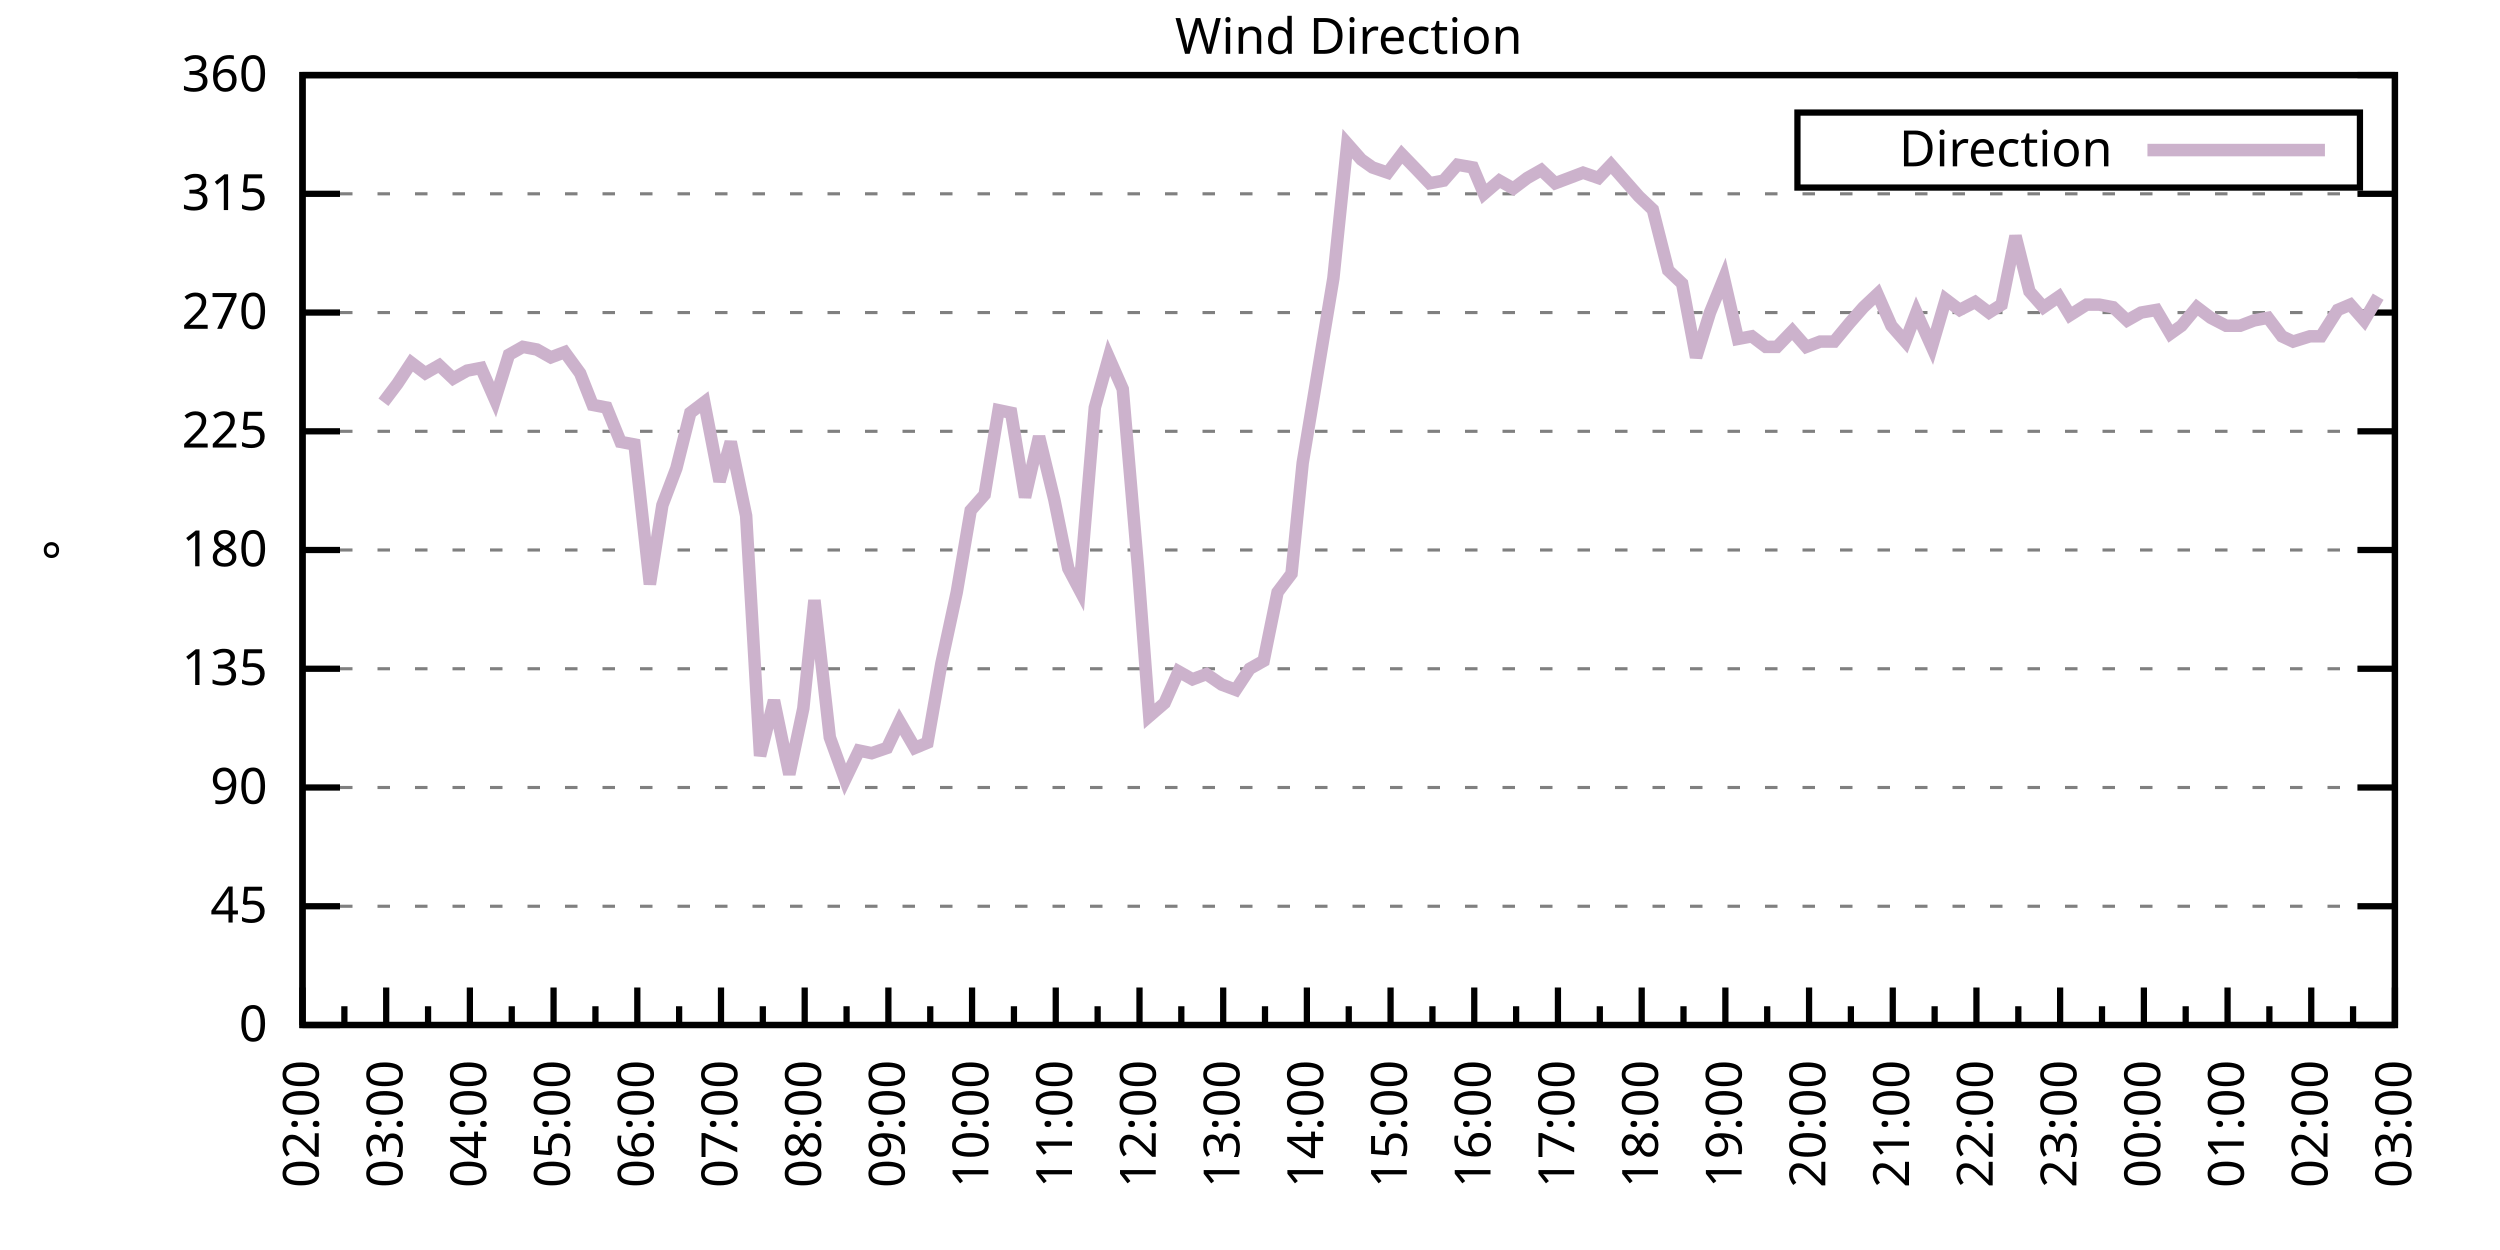
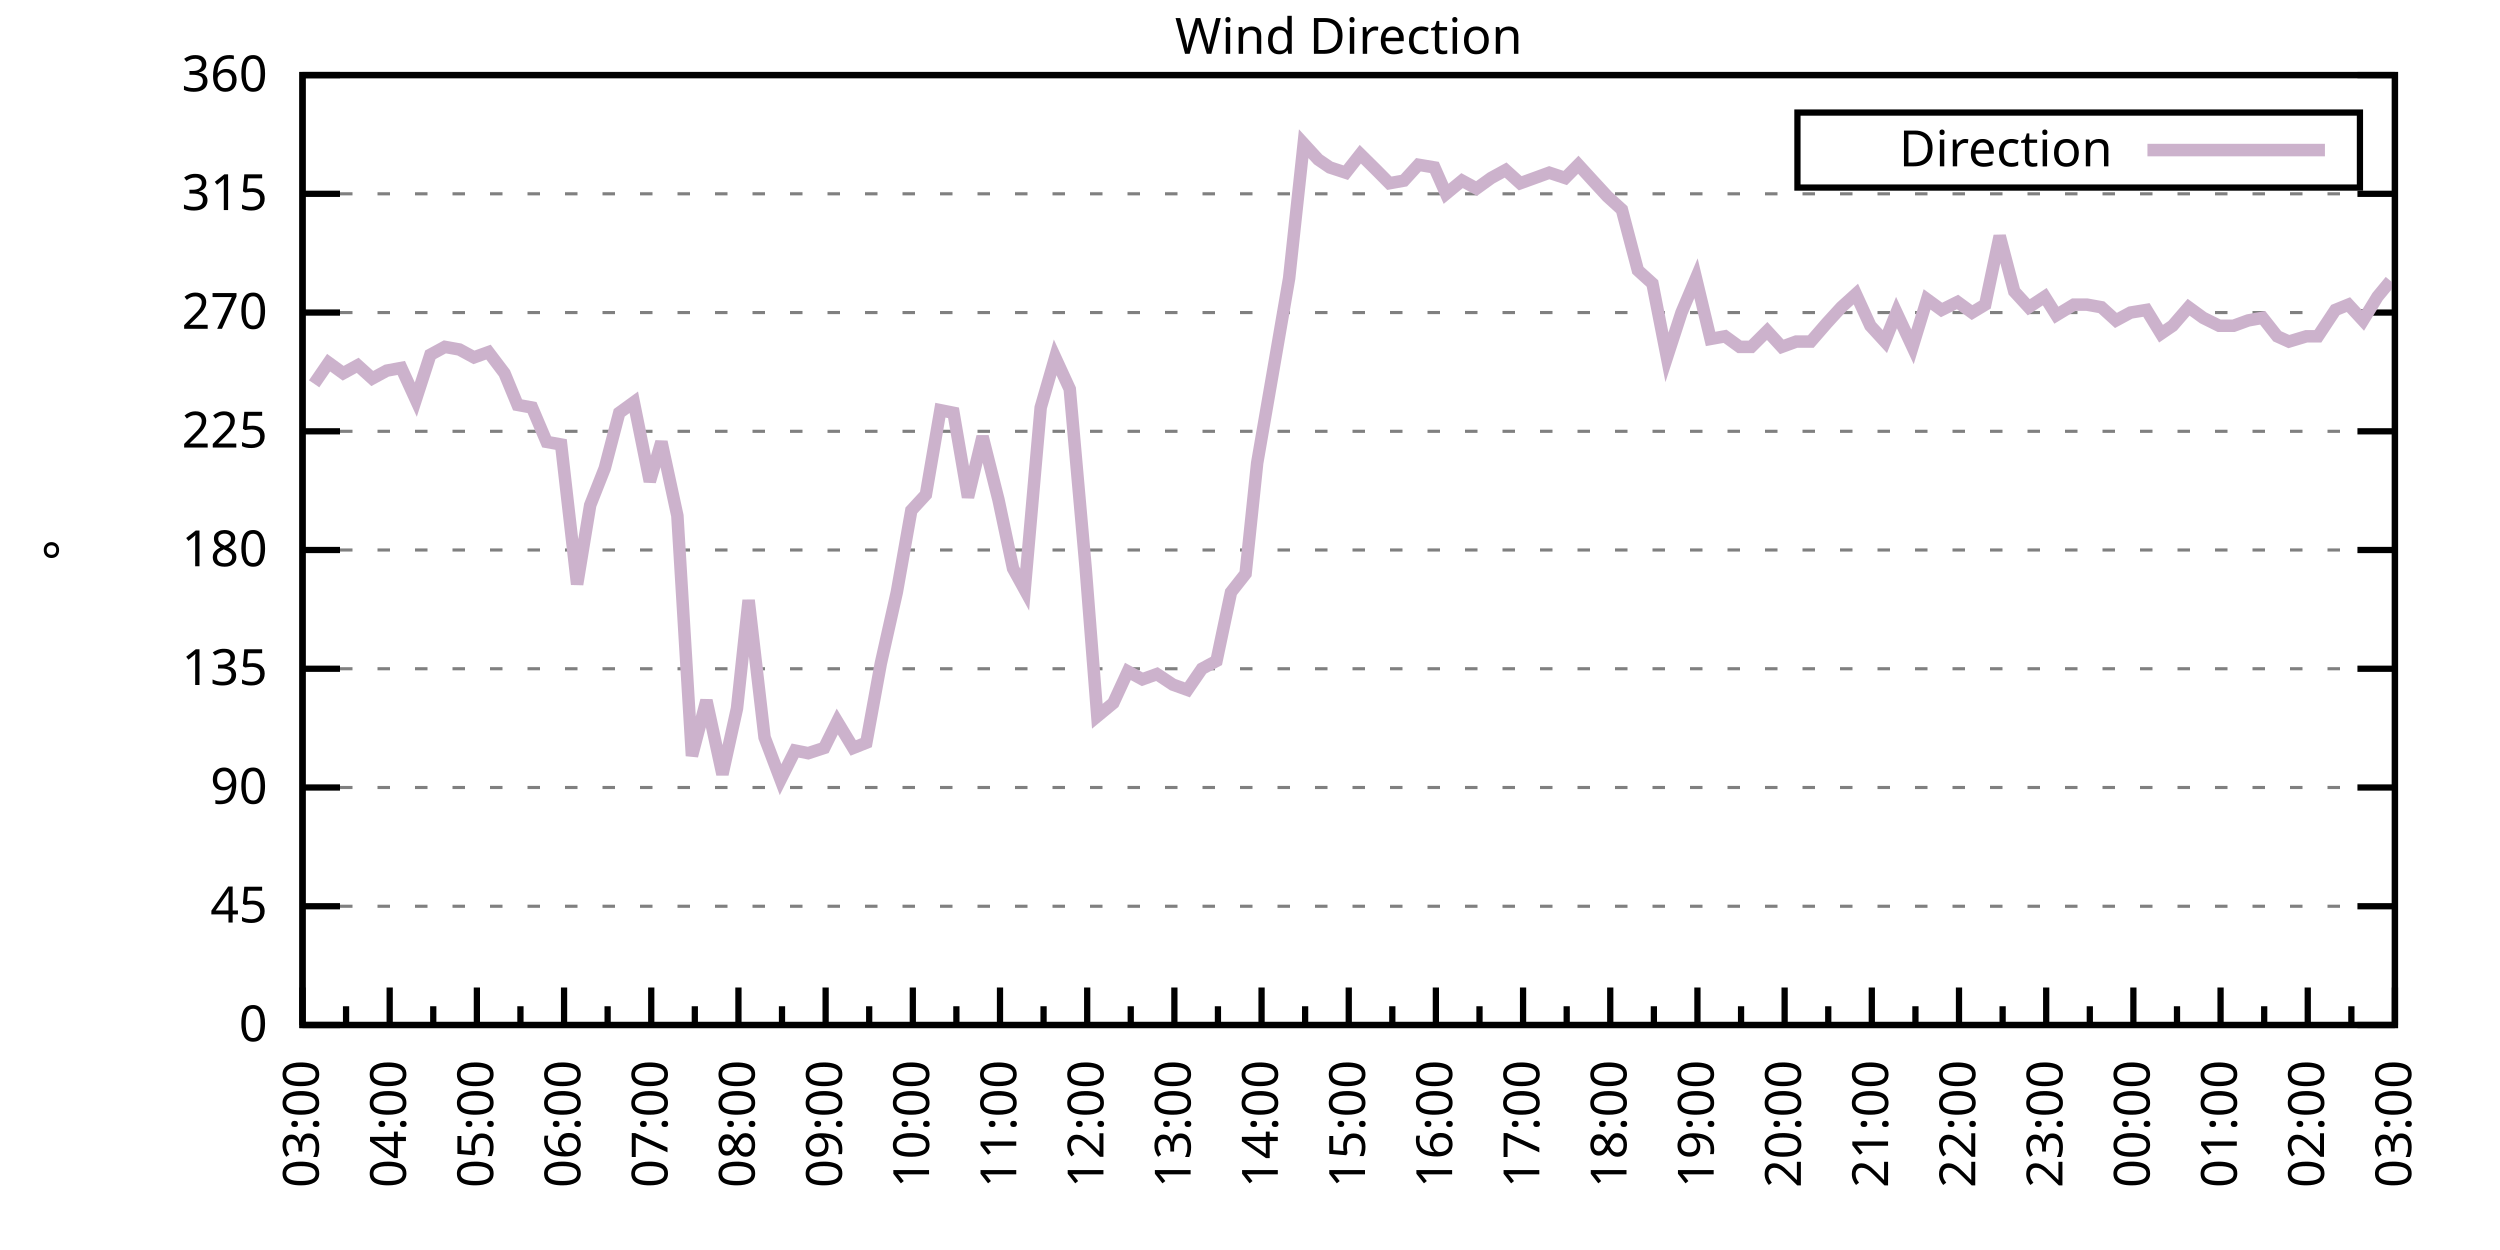
<svg xmlns="http://www.w3.org/2000/svg" xmlns:xlink="http://www.w3.org/1999/xlink" width="400" height="200" viewBox="0 0 400 200">
  <g id="gnuplot_canvas">
    <rect x="0" y="0" width="400" height="200" fill="none" />
    <defs>
      <circle id="gpDot" r="0.5" stroke-width="0.5" stroke="currentColor" />
      <path id="gpPt0" stroke-width="0.333" stroke="currentColor" d="M-1,0 h2 M0,-1 v2" />
      <path id="gpPt1" stroke-width="0.333" stroke="currentColor" d="M-1,-1 L1,1 M1,-1 L-1,1" />
      <path id="gpPt2" stroke-width="0.333" stroke="currentColor" d="M-1,0 L1,0 M0,-1 L0,1 M-1,-1 L1,1 M-1,1 L1,-1" />
      <rect id="gpPt3" stroke-width="0.333" stroke="currentColor" x="-1" y="-1" width="2" height="2" />
      <rect id="gpPt4" stroke-width="0.333" stroke="currentColor" fill="currentColor" x="-1" y="-1" width="2" height="2" />
      <circle id="gpPt5" stroke-width="0.333" stroke="currentColor" cx="0" cy="0" r="1" />
      <use xlink:href="#gpPt5" id="gpPt6" fill="currentColor" stroke="none" />
      <path id="gpPt7" stroke-width="0.333" stroke="currentColor" d="M0,-1.33 L-1.33,0.67 L1.33,0.67 z" />
      <use xlink:href="#gpPt7" id="gpPt8" fill="currentColor" stroke="none" />
      <use xlink:href="#gpPt7" id="gpPt9" stroke="currentColor" transform="rotate(180)" />
      <use xlink:href="#gpPt9" id="gpPt10" fill="currentColor" stroke="none" />
      <use xlink:href="#gpPt3" id="gpPt11" stroke="currentColor" transform="rotate(45)" />
      <use xlink:href="#gpPt11" id="gpPt12" fill="currentColor" stroke="none" />
      <path id="gpPt13" stroke-width="0.333" stroke="currentColor" d="M0,1.330 L1.265,0.411 L0.782,-1.067 L-0.782,-1.076 L-1.265,0.411 z" />
      <use xlink:href="#gpPt13" id="gpPt14" fill="currentColor" stroke="none" />
      <filter id="textbox" filterUnits="objectBoundingBox" x="0" y="0" height="1" width="1">
        <feFlood flood-color="white" flood-opacity="1" result="bgnd" />
        <feComposite in="SourceGraphic" in2="bgnd" operator="atop" />
      </filter>
      <filter id="greybox" filterUnits="objectBoundingBox" x="0" y="0" height="1" width="1">
        <feFlood flood-color="lightgrey" flood-opacity="1" result="grey" />
        <feComposite in="SourceGraphic" in2="grey" operator="atop" />
      </filter>
    </defs>
    <g fill="none" color="white" stroke="currentColor" stroke-width="1.00" stroke-linecap="butt" stroke-linejoin="miter">
</g>
    <g fill="none" color="black" stroke="currentColor" stroke-width="1.00" stroke-linecap="butt" stroke-linejoin="miter">
      <g stroke="none" shape-rendering="crispEdges">
        <polygon fill="rgb(255, 255, 255)" points="48.40,164.00 383.18,164.00 383.18,12.02 48.40,12.02 " />
      </g>
    </g>
    <g fill="none" color="black" stroke="currentColor" stroke-width="1.00" stroke-linecap="butt" stroke-linejoin="miter">
</g>
    <g fill="none" color="black" stroke="black" stroke-width="0.50" stroke-linecap="butt" stroke-linejoin="miter">
</g>
    <g fill="none" color="gray" stroke="currentColor" stroke-width="0.50" stroke-linecap="butt" stroke-linejoin="miter">
      <path stroke="gray" stroke-dasharray="2,4" class="gridline" d="M48.40,164.00 L383.19,164.00  " />
    </g>
    <g fill="none" color="gray" stroke="gray" stroke-width="1.00" stroke-linecap="butt" stroke-linejoin="miter">
</g>
    <g fill="none" color="black" stroke="currentColor" stroke-width="1.00" stroke-linecap="butt" stroke-linejoin="miter">
      <path stroke="black" d="M48.40,164.00 L54.40,164.00 M383.19,164.00 L377.19,164.00  " />
      <g transform="translate(42.80,166.60)" stroke="none" fill="black" font-family="Sans" font-size="8.00" text-anchor="end">
        <text>
          <tspan font-family="Sans"> 0</tspan>
        </text>
      </g>
    </g>
    <g fill="none" color="black" stroke="currentColor" stroke-width="1.00" stroke-linecap="butt" stroke-linejoin="miter">
</g>
    <g fill="none" color="black" stroke="black" stroke-width="0.50" stroke-linecap="butt" stroke-linejoin="miter">
</g>
    <g fill="none" color="gray" stroke="currentColor" stroke-width="0.50" stroke-linecap="butt" stroke-linejoin="miter">
      <path stroke="gray" stroke-dasharray="2,4" class="gridline" d="M48.40,145.00 L383.19,145.00  " />
    </g>
    <g fill="none" color="gray" stroke="gray" stroke-width="1.00" stroke-linecap="butt" stroke-linejoin="miter">
</g>
    <g fill="none" color="black" stroke="currentColor" stroke-width="1.00" stroke-linecap="butt" stroke-linejoin="miter">
      <path stroke="black" d="M48.40,145.00 L54.40,145.00 M383.19,145.00 L377.19,145.00  " />
      <g transform="translate(42.80,147.60)" stroke="none" fill="black" font-family="Sans" font-size="8.00" text-anchor="end">
        <text>
          <tspan font-family="Sans"> 45</tspan>
        </text>
      </g>
    </g>
    <g fill="none" color="black" stroke="currentColor" stroke-width="1.00" stroke-linecap="butt" stroke-linejoin="miter">
</g>
    <g fill="none" color="black" stroke="black" stroke-width="0.50" stroke-linecap="butt" stroke-linejoin="miter">
</g>
    <g fill="none" color="gray" stroke="currentColor" stroke-width="0.50" stroke-linecap="butt" stroke-linejoin="miter">
      <path stroke="gray" stroke-dasharray="2,4" class="gridline" d="M48.40,126.00 L383.19,126.00  " />
    </g>
    <g fill="none" color="gray" stroke="gray" stroke-width="1.00" stroke-linecap="butt" stroke-linejoin="miter">
</g>
    <g fill="none" color="black" stroke="currentColor" stroke-width="1.00" stroke-linecap="butt" stroke-linejoin="miter">
      <path stroke="black" d="M48.40,126.00 L54.40,126.00 M383.19,126.00 L377.19,126.00  " />
      <g transform="translate(42.80,128.60)" stroke="none" fill="black" font-family="Sans" font-size="8.00" text-anchor="end">
        <text>
          <tspan font-family="Sans"> 90</tspan>
        </text>
      </g>
    </g>
    <g fill="none" color="black" stroke="currentColor" stroke-width="1.00" stroke-linecap="butt" stroke-linejoin="miter">
</g>
    <g fill="none" color="black" stroke="black" stroke-width="0.50" stroke-linecap="butt" stroke-linejoin="miter">
</g>
    <g fill="none" color="gray" stroke="currentColor" stroke-width="0.50" stroke-linecap="butt" stroke-linejoin="miter">
      <path stroke="gray" stroke-dasharray="2,4" class="gridline" d="M48.40,107.00 L383.19,107.00  " />
    </g>
    <g fill="none" color="gray" stroke="gray" stroke-width="1.00" stroke-linecap="butt" stroke-linejoin="miter">
</g>
    <g fill="none" color="black" stroke="currentColor" stroke-width="1.00" stroke-linecap="butt" stroke-linejoin="miter">
      <path stroke="black" d="M48.40,107.00 L54.40,107.00 M383.19,107.00 L377.19,107.00  " />
      <g transform="translate(42.80,109.60)" stroke="none" fill="black" font-family="Sans" font-size="8.00" text-anchor="end">
        <text>
          <tspan font-family="Sans"> 135</tspan>
        </text>
      </g>
    </g>
    <g fill="none" color="black" stroke="currentColor" stroke-width="1.00" stroke-linecap="butt" stroke-linejoin="miter">
</g>
    <g fill="none" color="black" stroke="black" stroke-width="0.50" stroke-linecap="butt" stroke-linejoin="miter">
</g>
    <g fill="none" color="gray" stroke="currentColor" stroke-width="0.50" stroke-linecap="butt" stroke-linejoin="miter">
      <path stroke="gray" stroke-dasharray="2,4" class="gridline" d="M48.40,88.00 L383.19,88.00  " />
    </g>
    <g fill="none" color="gray" stroke="gray" stroke-width="1.00" stroke-linecap="butt" stroke-linejoin="miter">
</g>
    <g fill="none" color="black" stroke="currentColor" stroke-width="1.00" stroke-linecap="butt" stroke-linejoin="miter">
      <path stroke="black" d="M48.40,88.00 L54.40,88.00 M383.19,88.00 L377.19,88.00  " />
      <g transform="translate(42.80,90.60)" stroke="none" fill="black" font-family="Sans" font-size="8.00" text-anchor="end">
        <text>
          <tspan font-family="Sans"> 180</tspan>
        </text>
      </g>
    </g>
    <g fill="none" color="black" stroke="currentColor" stroke-width="1.00" stroke-linecap="butt" stroke-linejoin="miter">
</g>
    <g fill="none" color="black" stroke="black" stroke-width="0.50" stroke-linecap="butt" stroke-linejoin="miter">
</g>
    <g fill="none" color="gray" stroke="currentColor" stroke-width="0.50" stroke-linecap="butt" stroke-linejoin="miter">
      <path stroke="gray" stroke-dasharray="2,4" class="gridline" d="M48.40,69.01 L383.19,69.01  " />
    </g>
    <g fill="none" color="gray" stroke="gray" stroke-width="1.00" stroke-linecap="butt" stroke-linejoin="miter">
</g>
    <g fill="none" color="black" stroke="currentColor" stroke-width="1.00" stroke-linecap="butt" stroke-linejoin="miter">
      <path stroke="black" d="M48.40,69.01 L54.40,69.01 M383.19,69.01 L377.19,69.01  " />
      <g transform="translate(42.80,71.61)" stroke="none" fill="black" font-family="Sans" font-size="8.00" text-anchor="end">
        <text>
          <tspan font-family="Sans"> 225</tspan>
        </text>
      </g>
    </g>
    <g fill="none" color="black" stroke="currentColor" stroke-width="1.00" stroke-linecap="butt" stroke-linejoin="miter">
</g>
    <g fill="none" color="black" stroke="black" stroke-width="0.50" stroke-linecap="butt" stroke-linejoin="miter">
</g>
    <g fill="none" color="gray" stroke="currentColor" stroke-width="0.50" stroke-linecap="butt" stroke-linejoin="miter">
      <path stroke="gray" stroke-dasharray="2,4" class="gridline" d="M48.40,50.01 L383.19,50.01  " />
    </g>
    <g fill="none" color="gray" stroke="gray" stroke-width="1.00" stroke-linecap="butt" stroke-linejoin="miter">
</g>
    <g fill="none" color="black" stroke="currentColor" stroke-width="1.00" stroke-linecap="butt" stroke-linejoin="miter">
      <path stroke="black" d="M48.40,50.01 L54.40,50.01 M383.19,50.01 L377.19,50.01  " />
      <g transform="translate(42.80,52.61)" stroke="none" fill="black" font-family="Sans" font-size="8.00" text-anchor="end">
        <text>
          <tspan font-family="Sans"> 270</tspan>
        </text>
      </g>
    </g>
    <g fill="none" color="black" stroke="currentColor" stroke-width="1.00" stroke-linecap="butt" stroke-linejoin="miter">
</g>
    <g fill="none" color="black" stroke="black" stroke-width="0.50" stroke-linecap="butt" stroke-linejoin="miter">
</g>
    <g fill="none" color="gray" stroke="currentColor" stroke-width="0.50" stroke-linecap="butt" stroke-linejoin="miter">
      <path stroke="gray" stroke-dasharray="2,4" class="gridline" d="M48.40,31.01 L383.19,31.01  " />
    </g>
    <g fill="none" color="gray" stroke="gray" stroke-width="1.00" stroke-linecap="butt" stroke-linejoin="miter">
</g>
    <g fill="none" color="black" stroke="currentColor" stroke-width="1.00" stroke-linecap="butt" stroke-linejoin="miter">
      <path stroke="black" d="M48.40,31.01 L54.40,31.01 M383.19,31.01 L377.19,31.01  " />
      <g transform="translate(42.80,33.61)" stroke="none" fill="black" font-family="Sans" font-size="8.00" text-anchor="end">
        <text>
          <tspan font-family="Sans"> 315</tspan>
        </text>
      </g>
    </g>
    <g fill="none" color="black" stroke="currentColor" stroke-width="1.00" stroke-linecap="butt" stroke-linejoin="miter">
</g>
    <g fill="none" color="black" stroke="black" stroke-width="0.50" stroke-linecap="butt" stroke-linejoin="miter">
</g>
    <g fill="none" color="gray" stroke="currentColor" stroke-width="0.50" stroke-linecap="butt" stroke-linejoin="miter">
      <path stroke="gray" stroke-dasharray="2,4" class="gridline" d="M48.40,12.01 L383.19,12.01  " />
    </g>
    <g fill="none" color="gray" stroke="gray" stroke-width="1.00" stroke-linecap="butt" stroke-linejoin="miter">
</g>
    <g fill="none" color="black" stroke="currentColor" stroke-width="1.00" stroke-linecap="butt" stroke-linejoin="miter">
      <path stroke="black" d="M48.40,12.01 L54.40,12.01 M383.19,12.01 L377.19,12.01  " />
      <g transform="translate(42.80,14.61)" stroke="none" fill="black" font-family="Sans" font-size="8.00" text-anchor="end">
        <text>
          <tspan font-family="Sans"> 360</tspan>
        </text>
      </g>
    </g>
    <g fill="none" color="black" stroke="currentColor" stroke-width="1.00" stroke-linecap="butt" stroke-linejoin="miter">
      <path stroke="black" d="M48.40,164.00 L48.40,158.00  " />
      <g transform="translate(51.00,169.60) rotate(270)" stroke="none" fill="black" font-family="Sans" font-size="8.00" text-anchor="end">
        <text>
+           <tspan font-family="Sans">03:00</tspan>
+         </text>
+       </g>
+     </g>
+     <g fill="none" color="black" stroke="currentColor" stroke-width="1.00" stroke-linecap="butt" stroke-linejoin="miter">
+       <path stroke="black" d="M55.37,164.00 L55.37,161.00 M62.35,164.00 L62.35,158.00  " />
+       <g transform="translate(64.95,169.60) rotate(270)" stroke="none" fill="black" font-family="Sans" font-size="8.00" text-anchor="end">
+         <text>
+           <tspan font-family="Sans">04:00</tspan>
+         </text>
+       </g>
+     </g>
+     <g fill="none" color="black" stroke="currentColor" stroke-width="1.00" stroke-linecap="butt" stroke-linejoin="miter">
+       <path stroke="black" d="M69.32,164.00 L69.32,161.00 M76.30,164.00 L76.30,158.00  " />
+       <g transform="translate(78.90,169.60) rotate(270)" stroke="none" fill="black" font-family="Sans" font-size="8.00" text-anchor="end">
+         <text>
+           <tspan font-family="Sans">05:00</tspan>
+         </text>
+       </g>
+     </g>
+     <g fill="none" color="black" stroke="currentColor" stroke-width="1.00" stroke-linecap="butt" stroke-linejoin="miter">
+       <path stroke="black" d="M83.27,164.00 L83.27,161.00 M90.25,164.00 L90.25,158.00  " />
+       <g transform="translate(92.85,169.60) rotate(270)" stroke="none" fill="black" font-family="Sans" font-size="8.00" text-anchor="end">
+         <text>
+           <tspan font-family="Sans">06:00</tspan>
+         </text>
+       </g>
+     </g>
+     <g fill="none" color="black" stroke="currentColor" stroke-width="1.00" stroke-linecap="butt" stroke-linejoin="miter">
+       <path stroke="black" d="M97.22,164.00 L97.22,161.00 M104.20,164.00 L104.20,158.00  " />
+       <g transform="translate(106.80,169.60) rotate(270)" stroke="none" fill="black" font-family="Sans" font-size="8.00" text-anchor="end">
+         <text>
+           <tspan font-family="Sans">07:00</tspan>
+         </text>
+       </g>
+     </g>
+     <g fill="none" color="black" stroke="currentColor" stroke-width="1.00" stroke-linecap="butt" stroke-linejoin="miter">
+       <path stroke="black" d="M111.17,164.00 L111.17,161.00 M118.15,164.00 L118.15,158.00  " />
+       <g transform="translate(120.75,169.60) rotate(270)" stroke="none" fill="black" font-family="Sans" font-size="8.00" text-anchor="end">
+         <text>
+           <tspan font-family="Sans">08:00</tspan>
+         </text>
+       </g>
+     </g>
+     <g fill="none" color="black" stroke="currentColor" stroke-width="1.00" stroke-linecap="butt" stroke-linejoin="miter">
+       <path stroke="black" d="M125.12,164.00 L125.12,161.00 M132.10,164.00 L132.10,158.00  " />
+       <g transform="translate(134.70,169.60) rotate(270)" stroke="none" fill="black" font-family="Sans" font-size="8.00" text-anchor="end">
+         <text>
+           <tspan font-family="Sans">09:00</tspan>
+         </text>
+       </g>
+     </g>
+     <g fill="none" color="black" stroke="currentColor" stroke-width="1.00" stroke-linecap="butt" stroke-linejoin="miter">
+       <path stroke="black" d="M139.07,164.00 L139.07,161.00 M146.05,164.00 L146.05,158.00  " />
+       <g transform="translate(148.65,169.60) rotate(270)" stroke="none" fill="black" font-family="Sans" font-size="8.00" text-anchor="end">
+         <text>
+           <tspan font-family="Sans">10:00</tspan>
+         </text>
+       </g>
+     </g>
+     <g fill="none" color="black" stroke="currentColor" stroke-width="1.00" stroke-linecap="butt" stroke-linejoin="miter">
+       <path stroke="black" d="M153.02,164.00 L153.02,161.00 M160.00,164.00 L160.00,158.00  " />
+       <g transform="translate(162.60,169.60) rotate(270)" stroke="none" fill="black" font-family="Sans" font-size="8.00" text-anchor="end">
+         <text>
+           <tspan font-family="Sans">11:00</tspan>
+         </text>
+       </g>
+     </g>
+     <g fill="none" color="black" stroke="currentColor" stroke-width="1.00" stroke-linecap="butt" stroke-linejoin="miter">
+       <path stroke="black" d="M166.97,164.00 L166.97,161.00 M173.95,164.00 L173.95,158.00  " />
+       <g transform="translate(176.55,169.60) rotate(270)" stroke="none" fill="black" font-family="Sans" font-size="8.00" text-anchor="end">
+         <text>
+           <tspan font-family="Sans">12:00</tspan>
+         </text>
+       </g>
+     </g>
+     <g fill="none" color="black" stroke="currentColor" stroke-width="1.00" stroke-linecap="butt" stroke-linejoin="miter">
+       <path stroke="black" d="M180.92,164.00 L180.92,161.00 M187.90,164.00 L187.90,158.00  " />
+       <g transform="translate(190.50,169.60) rotate(270)" stroke="none" fill="black" font-family="Sans" font-size="8.00" text-anchor="end">
+         <text>
+           <tspan font-family="Sans">13:00</tspan>
+         </text>
+       </g>
+     </g>
+     <g fill="none" color="black" stroke="currentColor" stroke-width="1.00" stroke-linecap="butt" stroke-linejoin="miter">
+       <path stroke="black" d="M194.87,164.00 L194.87,161.00 M201.85,164.00 L201.85,158.00  " />
+       <g transform="translate(204.45,169.60) rotate(270)" stroke="none" fill="black" font-family="Sans" font-size="8.00" text-anchor="end">
+         <text>
+           <tspan font-family="Sans">14:00</tspan>
+         </text>
+       </g>
+     </g>
+     <g fill="none" color="black" stroke="currentColor" stroke-width="1.00" stroke-linecap="butt" stroke-linejoin="miter">
+       <path stroke="black" d="M208.82,164.00 L208.82,161.00 M215.80,164.00 L215.80,158.00  " />
+       <g transform="translate(218.40,169.60) rotate(270)" stroke="none" fill="black" font-family="Sans" font-size="8.00" text-anchor="end">
+         <text>
+           <tspan font-family="Sans">15:00</tspan>
+         </text>
+       </g>
+     </g>
+     <g fill="none" color="black" stroke="currentColor" stroke-width="1.00" stroke-linecap="butt" stroke-linejoin="miter">
+       <path stroke="black" d="M222.77,164.00 L222.77,161.00 M229.74,164.00 L229.74,158.00  " />
+       <g transform="translate(232.34,169.60) rotate(270)" stroke="none" fill="black" font-family="Sans" font-size="8.00" text-anchor="end">
+         <text>
+           <tspan font-family="Sans">16:00</tspan>
+         </text>
+       </g>
+     </g>
+     <g fill="none" color="black" stroke="currentColor" stroke-width="1.00" stroke-linecap="butt" stroke-linejoin="miter">
+       <path stroke="black" d="M236.72,164.00 L236.72,161.00 M243.69,164.00 L243.69,158.00  " />
+       <g transform="translate(246.29,169.60) rotate(270)" stroke="none" fill="black" font-family="Sans" font-size="8.00" text-anchor="end">
+         <text>
+           <tspan font-family="Sans">17:00</tspan>
+         </text>
+       </g>
+     </g>
+     <g fill="none" color="black" stroke="currentColor" stroke-width="1.00" stroke-linecap="butt" stroke-linejoin="miter">
+       <path stroke="black" d="M250.67,164.00 L250.67,161.00 M257.64,164.00 L257.64,158.00  " />
+       <g transform="translate(260.24,169.60) rotate(270)" stroke="none" fill="black" font-family="Sans" font-size="8.00" text-anchor="end">
+         <text>
+           <tspan font-family="Sans">18:00</tspan>
+         </text>
+       </g>
+     </g>
+     <g fill="none" color="black" stroke="currentColor" stroke-width="1.00" stroke-linecap="butt" stroke-linejoin="miter">
+       <path stroke="black" d="M264.62,164.00 L264.62,161.00 M271.59,164.00 L271.59,158.00  " />
+       <g transform="translate(274.19,169.60) rotate(270)" stroke="none" fill="black" font-family="Sans" font-size="8.00" text-anchor="end">
+         <text>
+           <tspan font-family="Sans">19:00</tspan>
+         </text>
+       </g>
+     </g>
+     <g fill="none" color="black" stroke="currentColor" stroke-width="1.00" stroke-linecap="butt" stroke-linejoin="miter">
+       <path stroke="black" d="M278.57,164.00 L278.57,161.00 M285.54,164.00 L285.54,158.00  " />
+       <g transform="translate(288.14,169.60) rotate(270)" stroke="none" fill="black" font-family="Sans" font-size="8.00" text-anchor="end">
+         <text>
+           <tspan font-family="Sans">20:00</tspan>
+         </text>
+       </g>
+     </g>
+     <g fill="none" color="black" stroke="currentColor" stroke-width="1.00" stroke-linecap="butt" stroke-linejoin="miter">
+       <path stroke="black" d="M292.52,164.00 L292.52,161.00 M299.49,164.00 L299.49,158.00  " />
+       <g transform="translate(302.09,169.60) rotate(270)" stroke="none" fill="black" font-family="Sans" font-size="8.00" text-anchor="end">
+         <text>
+           <tspan font-family="Sans">21:00</tspan>
+         </text>
+       </g>
+     </g>
+     <g fill="none" color="black" stroke="currentColor" stroke-width="1.00" stroke-linecap="butt" stroke-linejoin="miter">
+       <path stroke="black" d="M306.47,164.00 L306.47,161.00 M313.44,164.00 L313.44,158.00  " />
+       <g transform="translate(316.04,169.60) rotate(270)" stroke="none" fill="black" font-family="Sans" font-size="8.00" text-anchor="end">
+         <text>
+           <tspan font-family="Sans">22:00</tspan>
+         </text>
+       </g>
+     </g>
+     <g fill="none" color="black" stroke="currentColor" stroke-width="1.00" stroke-linecap="butt" stroke-linejoin="miter">
+       <path stroke="black" d="M320.42,164.00 L320.42,161.00 M327.39,164.00 L327.39,158.00  " />
+       <g transform="translate(329.99,169.60) rotate(270)" stroke="none" fill="black" font-family="Sans" font-size="8.00" text-anchor="end">
+         <text>
+           <tspan font-family="Sans">23:00</tspan>
+         </text>
+       </g>
+     </g>
+     <g fill="none" color="black" stroke="currentColor" stroke-width="1.00" stroke-linecap="butt" stroke-linejoin="miter">
+       <path stroke="black" d="M334.37,164.00 L334.37,161.00 M341.34,164.00 L341.34,158.00  " />
+       <g transform="translate(343.94,169.60) rotate(270)" stroke="none" fill="black" font-family="Sans" font-size="8.00" text-anchor="end">
+         <text>
+           <tspan font-family="Sans">00:00</tspan>
+         </text>
+       </g>
+     </g>
+     <g fill="none" color="black" stroke="currentColor" stroke-width="1.00" stroke-linecap="butt" stroke-linejoin="miter">
+       <path stroke="black" d="M348.32,164.00 L348.32,161.00 M355.29,164.00 L355.29,158.00  " />
+       <g transform="translate(357.89,169.60) rotate(270)" stroke="none" fill="black" font-family="Sans" font-size="8.00" text-anchor="end">
+         <text>
+           <tspan font-family="Sans">01:00</tspan>
+         </text>
+       </g>
+     </g>
+     <g fill="none" color="black" stroke="currentColor" stroke-width="1.00" stroke-linecap="butt" stroke-linejoin="miter">
+       <path stroke="black" d="M362.27,164.00 L362.27,161.00 M369.24,164.00 L369.24,158.00  " />
+       <g transform="translate(371.84,169.60) rotate(270)" stroke="none" fill="black" font-family="Sans" font-size="8.00" text-anchor="end">
+         <text>
          <tspan font-family="Sans">02:00</tspan>
        </text>
      </g>
    </g>
    <g fill="none" color="black" stroke="currentColor" stroke-width="1.00" stroke-linecap="butt" stroke-linejoin="miter">
-       <path stroke="black" d="M55.10,164.00 L55.10,161.00 M61.79,164.00 L61.79,158.00  " />
-       <g transform="translate(64.39,169.60) rotate(270)" stroke="none" fill="black" font-family="Sans" font-size="8.00" text-anchor="end">
-         <text>
-           <tspan font-family="Sans">03:00</tspan>
-         </text>
-       </g>
-     </g>
-     <g fill="none" color="black" stroke="currentColor" stroke-width="1.00" stroke-linecap="butt" stroke-linejoin="miter">
-       <path stroke="black" d="M68.49,164.00 L68.49,161.00 M75.18,164.00 L75.18,158.00  " />
-       <g transform="translate(77.78,169.60) rotate(270)" stroke="none" fill="black" font-family="Sans" font-size="8.00" text-anchor="end">
-         <text>
-           <tspan font-family="Sans">04:00</tspan>
-         </text>
-       </g>
-     </g>
-     <g fill="none" color="black" stroke="currentColor" stroke-width="1.00" stroke-linecap="butt" stroke-linejoin="miter">
-       <path stroke="black" d="M81.88,164.00 L81.88,161.00 M88.57,164.00 L88.57,158.00  " />
-       <g transform="translate(91.17,169.60) rotate(270)" stroke="none" fill="black" font-family="Sans" font-size="8.00" text-anchor="end">
-         <text>
-           <tspan font-family="Sans">05:00</tspan>
-         </text>
-       </g>
-     </g>
-     <g fill="none" color="black" stroke="currentColor" stroke-width="1.00" stroke-linecap="butt" stroke-linejoin="miter">
-       <path stroke="black" d="M95.27,164.00 L95.27,161.00 M101.97,164.00 L101.97,158.00  " />
-       <g transform="translate(104.57,169.60) rotate(270)" stroke="none" fill="black" font-family="Sans" font-size="8.00" text-anchor="end">
-         <text>
-           <tspan font-family="Sans">06:00</tspan>
-         </text>
-       </g>
-     </g>
-     <g fill="none" color="black" stroke="currentColor" stroke-width="1.00" stroke-linecap="butt" stroke-linejoin="miter">
-       <path stroke="black" d="M108.66,164.00 L108.66,161.00 M115.36,164.00 L115.36,158.00  " />
-       <g transform="translate(117.96,169.60) rotate(270)" stroke="none" fill="black" font-family="Sans" font-size="8.00" text-anchor="end">
-         <text>
-           <tspan font-family="Sans">07:00</tspan>
-         </text>
-       </g>
-     </g>
-     <g fill="none" color="black" stroke="currentColor" stroke-width="1.00" stroke-linecap="butt" stroke-linejoin="miter">
-       <path stroke="black" d="M122.05,164.00 L122.05,161.00 M128.75,164.00 L128.75,158.00  " />
-       <g transform="translate(131.35,169.60) rotate(270)" stroke="none" fill="black" font-family="Sans" font-size="8.00" text-anchor="end">
-         <text>
-           <tspan font-family="Sans">08:00</tspan>
-         </text>
-       </g>
-     </g>
-     <g fill="none" color="black" stroke="currentColor" stroke-width="1.00" stroke-linecap="butt" stroke-linejoin="miter">
-       <path stroke="black" d="M135.45,164.00 L135.45,161.00 M142.14,164.00 L142.14,158.00  " />
-       <g transform="translate(144.74,169.60) rotate(270)" stroke="none" fill="black" font-family="Sans" font-size="8.00" text-anchor="end">
-         <text>
-           <tspan font-family="Sans">09:00</tspan>
-         </text>
-       </g>
-     </g>
-     <g fill="none" color="black" stroke="currentColor" stroke-width="1.00" stroke-linecap="butt" stroke-linejoin="miter">
-       <path stroke="black" d="M148.84,164.00 L148.84,161.00 M155.53,164.00 L155.53,158.00  " />
-       <g transform="translate(158.13,169.60) rotate(270)" stroke="none" fill="black" font-family="Sans" font-size="8.00" text-anchor="end">
-         <text>
-           <tspan font-family="Sans">10:00</tspan>
-         </text>
-       </g>
-     </g>
-     <g fill="none" color="black" stroke="currentColor" stroke-width="1.00" stroke-linecap="butt" stroke-linejoin="miter">
-       <path stroke="black" d="M162.23,164.00 L162.23,161.00 M168.92,164.00 L168.92,158.00  " />
-       <g transform="translate(171.52,169.60) rotate(270)" stroke="none" fill="black" font-family="Sans" font-size="8.00" text-anchor="end">
-         <text>
-           <tspan font-family="Sans">11:00</tspan>
-         </text>
-       </g>
-     </g>
-     <g fill="none" color="black" stroke="currentColor" stroke-width="1.00" stroke-linecap="butt" stroke-linejoin="miter">
-       <path stroke="black" d="M175.62,164.00 L175.62,161.00 M182.32,164.00 L182.32,158.00  " />
-       <g transform="translate(184.92,169.60) rotate(270)" stroke="none" fill="black" font-family="Sans" font-size="8.00" text-anchor="end">
-         <text>
-           <tspan font-family="Sans">12:00</tspan>
-         </text>
-       </g>
-     </g>
-     <g fill="none" color="black" stroke="currentColor" stroke-width="1.00" stroke-linecap="butt" stroke-linejoin="miter">
-       <path stroke="black" d="M189.01,164.00 L189.01,161.00 M195.71,164.00 L195.71,158.00  " />
-       <g transform="translate(198.31,169.60) rotate(270)" stroke="none" fill="black" font-family="Sans" font-size="8.00" text-anchor="end">
-         <text>
-           <tspan font-family="Sans">13:00</tspan>
-         </text>
-       </g>
-     </g>
-     <g fill="none" color="black" stroke="currentColor" stroke-width="1.00" stroke-linecap="butt" stroke-linejoin="miter">
-       <path stroke="black" d="M202.40,164.00 L202.40,161.00 M209.10,164.00 L209.10,158.00  " />
-       <g transform="translate(211.70,169.60) rotate(270)" stroke="none" fill="black" font-family="Sans" font-size="8.00" text-anchor="end">
-         <text>
-           <tspan font-family="Sans">14:00</tspan>
-         </text>
-       </g>
-     </g>
-     <g fill="none" color="black" stroke="currentColor" stroke-width="1.00" stroke-linecap="butt" stroke-linejoin="miter">
-       <path stroke="black" d="M215.80,164.00 L215.80,161.00 M222.49,164.00 L222.49,158.00  " />
-       <g transform="translate(225.09,169.60) rotate(270)" stroke="none" fill="black" font-family="Sans" font-size="8.00" text-anchor="end">
-         <text>
-           <tspan font-family="Sans">15:00</tspan>
-         </text>
-       </g>
-     </g>
-     <g fill="none" color="black" stroke="currentColor" stroke-width="1.00" stroke-linecap="butt" stroke-linejoin="miter">
-       <path stroke="black" d="M229.19,164.00 L229.19,161.00 M235.88,164.00 L235.88,158.00  " />
-       <g transform="translate(238.48,169.60) rotate(270)" stroke="none" fill="black" font-family="Sans" font-size="8.00" text-anchor="end">
-         <text>
-           <tspan font-family="Sans">16:00</tspan>
-         </text>
-       </g>
-     </g>
-     <g fill="none" color="black" stroke="currentColor" stroke-width="1.00" stroke-linecap="butt" stroke-linejoin="miter">
-       <path stroke="black" d="M242.58,164.00 L242.58,161.00 M249.27,164.00 L249.27,158.00  " />
-       <g transform="translate(251.87,169.60) rotate(270)" stroke="none" fill="black" font-family="Sans" font-size="8.00" text-anchor="end">
-         <text>
-           <tspan font-family="Sans">17:00</tspan>
-         </text>
-       </g>
-     </g>
-     <g fill="none" color="black" stroke="currentColor" stroke-width="1.00" stroke-linecap="butt" stroke-linejoin="miter">
-       <path stroke="black" d="M255.97,164.00 L255.97,161.00 M262.67,164.00 L262.67,158.00  " />
-       <g transform="translate(265.27,169.60) rotate(270)" stroke="none" fill="black" font-family="Sans" font-size="8.00" text-anchor="end">
-         <text>
-           <tspan font-family="Sans">18:00</tspan>
-         </text>
-       </g>
-     </g>
-     <g fill="none" color="black" stroke="currentColor" stroke-width="1.00" stroke-linecap="butt" stroke-linejoin="miter">
-       <path stroke="black" d="M269.36,164.00 L269.36,161.00 M276.06,164.00 L276.06,158.00  " />
-       <g transform="translate(278.66,169.60) rotate(270)" stroke="none" fill="black" font-family="Sans" font-size="8.00" text-anchor="end">
-         <text>
-           <tspan font-family="Sans">19:00</tspan>
-         </text>
-       </g>
-     </g>
-     <g fill="none" color="black" stroke="currentColor" stroke-width="1.00" stroke-linecap="butt" stroke-linejoin="miter">
-       <path stroke="black" d="M282.75,164.00 L282.75,161.00 M289.45,164.00 L289.45,158.00  " />
-       <g transform="translate(292.05,169.60) rotate(270)" stroke="none" fill="black" font-family="Sans" font-size="8.00" text-anchor="end">
-         <text>
-           <tspan font-family="Sans">20:00</tspan>
-         </text>
-       </g>
-     </g>
-     <g fill="none" color="black" stroke="currentColor" stroke-width="1.00" stroke-linecap="butt" stroke-linejoin="miter">
-       <path stroke="black" d="M296.14,164.00 L296.14,161.00 M302.84,164.00 L302.84,158.00  " />
-       <g transform="translate(305.44,169.60) rotate(270)" stroke="none" fill="black" font-family="Sans" font-size="8.00" text-anchor="end">
-         <text>
-           <tspan font-family="Sans">21:00</tspan>
-         </text>
-       </g>
-     </g>
-     <g fill="none" color="black" stroke="currentColor" stroke-width="1.00" stroke-linecap="butt" stroke-linejoin="miter">
-       <path stroke="black" d="M309.54,164.00 L309.54,161.00 M316.23,164.00 L316.23,158.00  " />
-       <g transform="translate(318.83,169.60) rotate(270)" stroke="none" fill="black" font-family="Sans" font-size="8.00" text-anchor="end">
-         <text>
-           <tspan font-family="Sans">22:00</tspan>
-         </text>
-       </g>
-     </g>
-     <g fill="none" color="black" stroke="currentColor" stroke-width="1.00" stroke-linecap="butt" stroke-linejoin="miter">
-       <path stroke="black" d="M322.93,164.00 L322.93,161.00 M329.62,164.00 L329.62,158.00  " />
-       <g transform="translate(332.22,169.60) rotate(270)" stroke="none" fill="black" font-family="Sans" font-size="8.00" text-anchor="end">
-         <text>
-           <tspan font-family="Sans">23:00</tspan>
-         </text>
-       </g>
-     </g>
-     <g fill="none" color="black" stroke="currentColor" stroke-width="1.00" stroke-linecap="butt" stroke-linejoin="miter">
-       <path stroke="black" d="M336.32,164.00 L336.32,161.00 M343.02,164.00 L343.02,158.00  " />
-       <g transform="translate(345.62,169.60) rotate(270)" stroke="none" fill="black" font-family="Sans" font-size="8.00" text-anchor="end">
-         <text>
-           <tspan font-family="Sans">00:00</tspan>
-         </text>
-       </g>
-     </g>
-     <g fill="none" color="black" stroke="currentColor" stroke-width="1.00" stroke-linecap="butt" stroke-linejoin="miter">
-       <path stroke="black" d="M349.71,164.00 L349.71,161.00 M356.41,164.00 L356.41,158.00  " />
-       <g transform="translate(359.01,169.60) rotate(270)" stroke="none" fill="black" font-family="Sans" font-size="8.00" text-anchor="end">
-         <text>
-           <tspan font-family="Sans">01:00</tspan>
-         </text>
-       </g>
-     </g>
-     <g fill="none" color="black" stroke="currentColor" stroke-width="1.00" stroke-linecap="butt" stroke-linejoin="miter">
-       <path stroke="black" d="M363.10,164.00 L363.10,161.00 M369.80,164.00 L369.80,158.00  " />
-       <g transform="translate(372.40,169.60) rotate(270)" stroke="none" fill="black" font-family="Sans" font-size="8.00" text-anchor="end">
-         <text>
-           <tspan font-family="Sans">02:00</tspan>
-         </text>
-       </g>
-     </g>
-     <g fill="none" color="black" stroke="currentColor" stroke-width="1.00" stroke-linecap="butt" stroke-linejoin="miter">
-       <path stroke="black" d="M376.49,164.00 L376.49,161.00 M383.19,164.00 L383.19,158.00  " />
+       <path stroke="black" d="M376.22,164.00 L376.22,161.00 M383.19,164.00 L383.19,158.00  " />
      <g transform="translate(385.79,169.60) rotate(270)" stroke="none" fill="black" font-family="Sans" font-size="8.00" text-anchor="end">
        <text>
          <tspan font-family="Sans">03:00</tspan>
        </text>
      </g>
    </g>
    <g fill="none" color="black" stroke="currentColor" stroke-width="1.00" stroke-linecap="butt" stroke-linejoin="miter">
</g>
    <g fill="none" color="black" stroke="currentColor" stroke-width="1.00" stroke-linecap="butt" stroke-linejoin="miter">
      <path stroke="black" d="M48.40,12.01 L48.40,164.00 L383.19,164.00 L383.19,12.01 L48.40,12.01 Z  " />
    </g>
    <g fill="none" color="black" stroke="currentColor" stroke-width="1.00" stroke-linecap="butt" stroke-linejoin="miter">
      <g transform="translate(12.80,88.01) rotate(270)" stroke="none" fill="black" font-family="Sans" font-size="8.00" text-anchor="middle">
        <text>
          <tspan font-family="Sans">°</tspan>
        </text>
      </g>
    </g>
    <g fill="none" color="black" stroke="currentColor" stroke-width="1.00" stroke-linecap="butt" stroke-linejoin="miter">
</g>
    <g fill="none" color="black" stroke="currentColor" stroke-width="1.00" stroke-linecap="butt" stroke-linejoin="miter">
      <path stroke="black" d="M287.59,30.01 L287.59,18.01 L377.59,18.01 L377.59,30.01 L287.59,30.01 Z  " />
    </g>
    <g id="Wind_direction_plot_1">
      <g fill="none" color="white" stroke="black" stroke-width="2.00" stroke-linecap="butt" stroke-linejoin="miter">
</g>
      <g fill="none" color="black" stroke="currentColor" stroke-width="2.00" stroke-linecap="butt" stroke-linejoin="miter">
        <g transform="translate(337.99,26.61)" stroke="none" fill="black" font-family="Sans" font-size="8.00" text-anchor="end">
          <text>
            <tspan font-family="Sans">Direction</tspan>
          </text>
        </g>
      </g>
      <g fill="none" color="black" stroke="currentColor" stroke-width="2.00" stroke-linecap="butt" stroke-linejoin="miter">
-         <path stroke="rgb(204, 178, 204)" d="M343.59,24.01 L371.99,24.01 M61.35,64.36 L63.58,61.41 L65.81,58.03 L68.04,59.72 L70.27,58.45 L72.50,60.56   L74.74,59.30 L76.97,58.87 L79.20,63.94 L81.43,56.76 L83.66,55.50 L85.90,55.92 L88.13,57.18 L90.36,56.34   L92.82,59.72 L94.82,64.78 L97.06,65.21 L99.29,70.70 L101.52,71.12 L103.98,93.49 L105.98,80.83 L108.22,74.92   L110.45,66.05 L112.68,64.36 L115.13,77.03 L116.92,70.70 L119.38,82.52 L121.61,120.94 L123.84,112.07 L126.29,123.89   L128.53,113.34 L130.31,96.03 L132.77,117.98 L135.22,124.74 L137.45,120.09 L139.46,120.51 L141.92,119.67 L143.93,115.45   L146.38,119.67 L148.39,118.83 L150.62,106.16 L153.08,94.76 L155.31,81.67 L157.54,79.14 L159.77,65.63 L161.78,66.05   L164.01,79.56 L166.25,69.85 L168.70,79.98 L170.93,90.96 L172.72,94.34 L175.17,65.21 L177.41,57.18 L179.64,62.25   L182.09,90.96 L183.88,114.60 L186.33,112.49 L188.57,107.43 L190.80,108.69 L193.03,107.85 L195.48,109.54 L197.72,110.38   L199.95,107.00 L202.18,105.74 L204.41,94.76 L206.64,91.80 L208.43,74.07 L210.88,59.30 L213.34,44.52 L215.57,22.99   L217.80,25.52 L219.59,26.79 L222.04,27.63 L224.28,24.68 L226.73,27.21 L228.74,29.32 L230.97,28.90 L233.20,26.36   L235.66,26.79 L237.44,31.01 L239.90,28.90 L242.13,30.16 L244.36,28.48 L246.60,27.21 L248.83,29.32 L251.06,28.48   L253.29,27.63 L255.75,28.48 L257.76,26.36 L259.99,28.90 L262.22,31.43 L264.45,33.54 L266.91,43.25 L269.14,45.36   L271.37,57.18 L273.60,50.01 L275.83,44.52 L278.07,54.23 L280.30,53.81 L282.53,55.50 L284.32,55.50 L286.77,52.96   L289.00,55.50 L291.23,54.65 L293.47,54.65 L295.92,51.70 L298.15,49.16 L300.39,47.05 L302.62,52.12 L304.85,54.65   L306.63,50.01 L309.09,55.50 L311.32,47.90 L313.55,49.59 L316.01,48.32 L318.24,50.01 L320.25,48.74 L322.48,37.76   L324.71,46.63 L326.95,49.16 L329.40,47.47 L331.19,50.43 L333.86,48.74 L335.87,48.74 L338.10,49.16 L340.34,51.27   L342.57,50.01 L345.02,49.59 L347.26,53.39 L349.04,52.12 L351.50,49.16 L353.73,50.85 L356.18,52.12 L358.42,52.12   L360.65,51.27 L362.88,50.85 L365.11,53.81 L366.90,54.65 L369.58,53.81 L371.36,53.81 L374.04,49.59 L376.05,48.74   L378.28,51.27 L380.51,47.47  " />
+         <path stroke="rgb(204, 178, 204)" d="M343.59,24.01 L371.99,24.01 M50.26,61.41 L52.58,58.03 L54.91,59.72 L57.23,58.45 L59.56,60.56 L61.88,59.30   L64.21,58.87 L66.53,63.94 L68.86,56.76 L71.18,55.50 L73.51,55.92 L75.83,57.18 L78.16,56.34 L80.72,59.72   L82.81,64.78 L85.13,65.21 L87.46,70.70 L89.78,71.12 L92.34,93.49 L94.43,80.83 L96.76,74.92 L99.08,66.05   L101.41,64.36 L103.97,77.03 L105.83,70.70 L108.38,82.52 L110.71,120.94 L113.03,112.07 L115.59,123.89 L117.92,113.34   L119.78,96.03 L122.33,117.98 L124.89,124.74 L127.22,120.09 L129.31,120.51 L131.87,119.67 L133.96,115.45 L136.51,119.67   L138.61,118.83 L140.93,106.16 L143.49,94.76 L145.81,81.67 L148.14,79.14 L150.46,65.63 L152.56,66.05 L154.88,79.56   L157.21,69.85 L159.76,79.98 L162.09,90.96 L163.95,94.34 L166.51,65.21 L168.83,57.18 L171.16,62.25 L173.71,90.96   L175.57,114.60 L178.13,112.49 L180.46,107.43 L182.78,108.69 L185.11,107.85 L187.66,109.54 L189.99,110.38 L192.31,107.00   L194.64,105.74 L196.96,94.76 L199.29,91.80 L201.15,74.07 L203.71,59.30 L206.26,44.52 L208.59,22.99 L210.91,25.52   L212.77,26.79 L215.33,27.63 L217.65,24.68 L220.21,27.21 L222.30,29.32 L224.63,28.90 L226.95,26.36 L229.51,26.79   L231.37,31.01 L233.93,28.90 L236.25,30.16 L238.58,28.48 L240.90,27.21 L243.23,29.32 L245.55,28.48 L247.88,27.63   L250.44,28.48 L252.53,26.36 L254.85,28.90 L257.18,31.43 L259.50,33.54 L262.06,43.25 L264.39,45.36 L266.71,57.18   L269.04,50.01 L271.36,44.52 L273.69,54.23 L276.01,53.81 L278.34,55.50 L280.20,55.50 L282.75,52.96 L285.08,55.50   L287.40,54.65 L289.73,54.65 L292.29,51.70 L294.61,49.16 L296.94,47.05 L299.26,52.12 L301.58,54.65 L303.44,50.01   L306.00,55.50 L308.33,47.90 L310.65,49.59 L313.21,48.32 L315.53,50.01 L317.63,48.74 L319.95,37.76 L322.28,46.63   L324.60,49.16 L327.16,47.47 L329.02,50.43 L331.81,48.74 L333.90,48.74 L336.23,49.16 L338.55,51.27 L340.88,50.01   L343.43,49.59 L345.76,53.39 L347.62,52.12 L350.18,49.16 L352.50,50.85 L355.06,52.12 L357.38,52.12 L359.71,51.27   L362.03,50.85 L364.36,53.81 L366.22,54.65 L369.01,53.81 L370.87,53.81 L373.66,49.59 L375.75,48.74 L378.08,51.27   L380.40,47.47 L382.49,44.94  " />
      </g>
    </g>
    <g fill="none" color="black" stroke="currentColor" stroke-width="2.00" stroke-linecap="butt" stroke-linejoin="miter">
</g>
    <g fill="none" color="black" stroke="black" stroke-width="1.00" stroke-linecap="butt" stroke-linejoin="miter">
</g>
    <g fill="none" color="black" stroke="currentColor" stroke-width="1.00" stroke-linecap="butt" stroke-linejoin="miter">
      <path stroke="black" d="M48.40,12.01 L48.40,164.00 L383.19,164.00 L383.19,12.01 L48.40,12.01 Z  " />
    </g>
    <g fill="none" color="black" stroke="currentColor" stroke-width="1.00" stroke-linecap="butt" stroke-linejoin="miter">
      <g transform="translate(215.79,8.61)" stroke="none" fill="black" font-family="Sans" font-size="8.00" text-anchor="middle">
        <text>
          <tspan font-family="Sans">Wind Direction</tspan>
        </text>
      </g>
    </g>
    <g fill="none" color="black" stroke="currentColor" stroke-width="1.00" stroke-linecap="butt" stroke-linejoin="miter">
</g>
  </g>
</svg>
